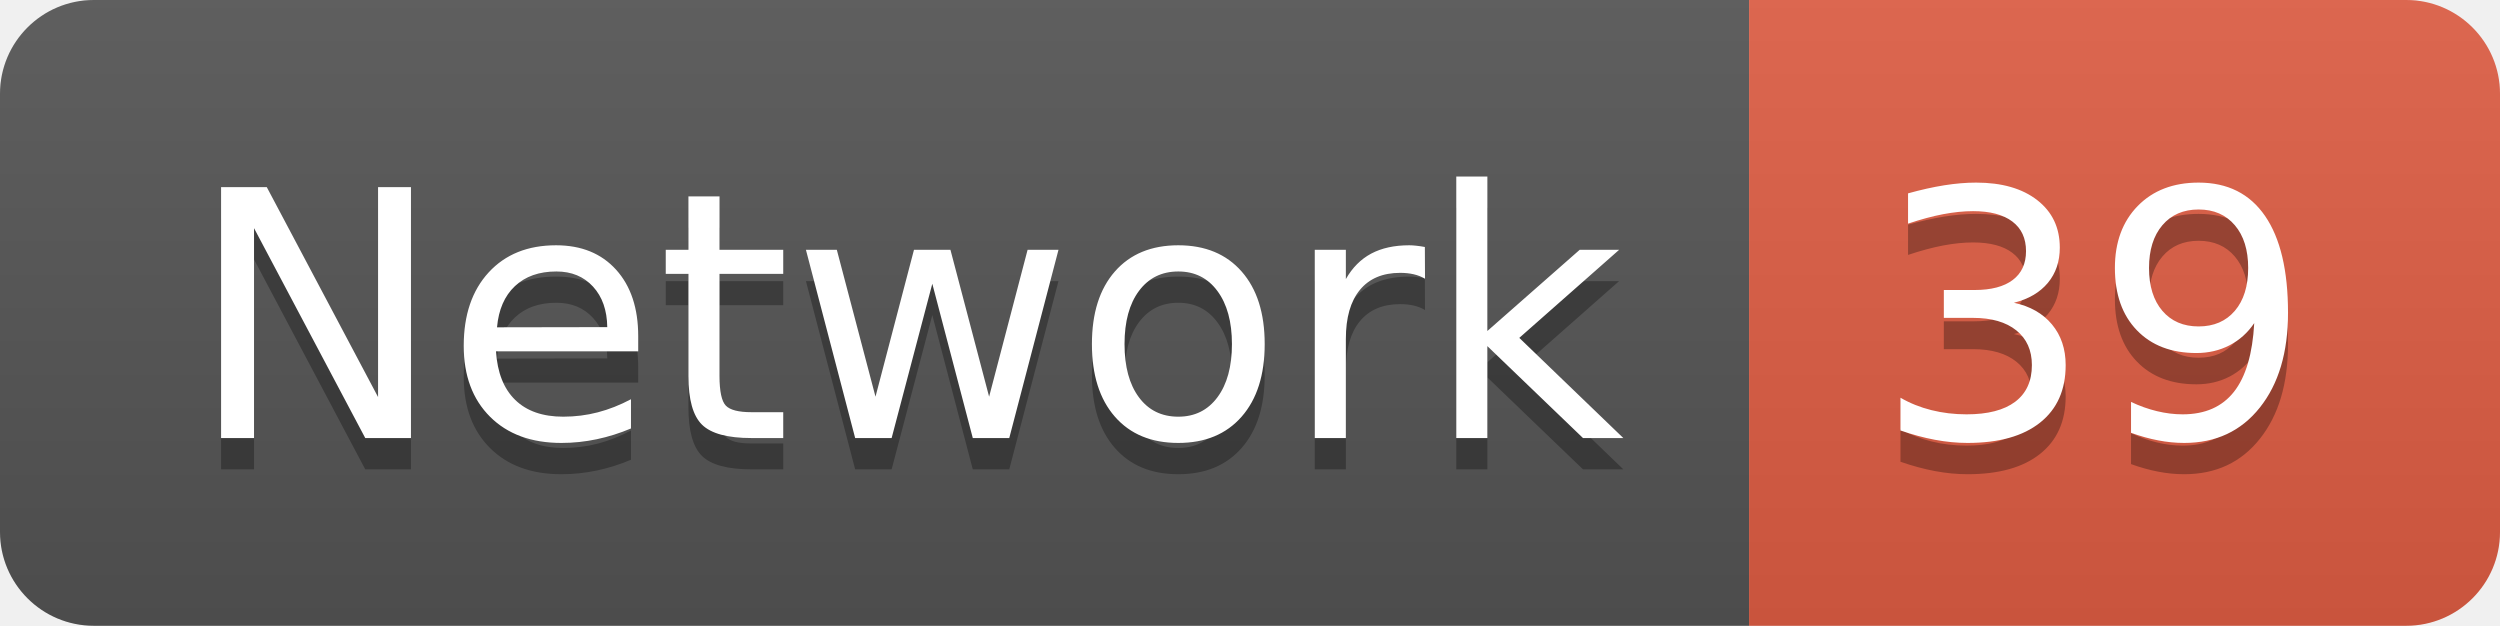
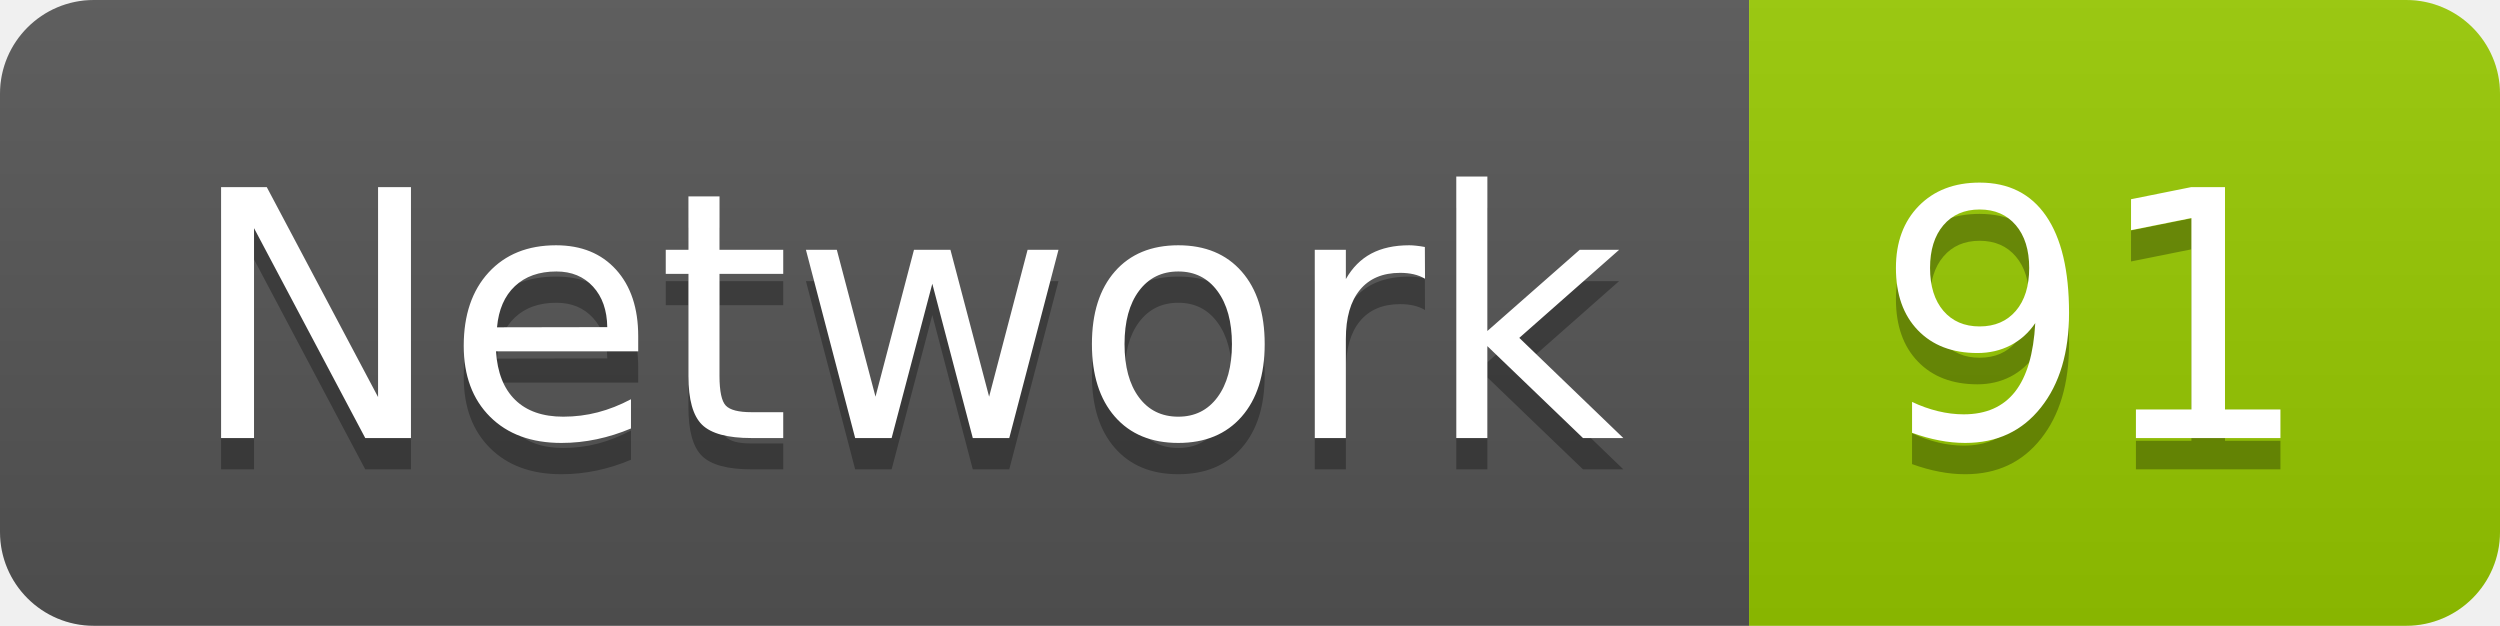
<svg xmlns="http://www.w3.org/2000/svg" width="79.9" height="20">
  <linearGradient id="smooth" x2="0" y2="100%">
    <stop offset="0" stop-color="#bbb" stop-opacity=".1" />
    <stop offset="1" stop-opacity=".1" />
  </linearGradient>
  <clipPath id="round">
    <rect width="79.9" height="20" rx="3" fill="#fff" />
  </clipPath>
  <g clip-path="url(#round)">
    <rect width="55.9" height="20" fill="#555" />
-     <rect x="55.9" width="24.0" height="20" fill="#e05d44" />
+     <rect x="55.9" width="24.0" height="20" fill="#97CA00" />
    <rect width="79.9" height="20" fill="url(#smooth)" />
  </g>
  <g fill="#fff" text-anchor="middle" font-family="DejaVu Sans,Verdana,Geneva,sans-serif" font-size="110">
    <text x="289.5" y="150" fill="#010101" fill-opacity=".3" transform="scale(0.1)" textLength="459.0" lengthAdjust="spacing">Network</text>
    <text x="289.5" y="140" transform="scale(0.1)" textLength="459.0" lengthAdjust="spacing">Network</text>
-     <text x="669.0" y="150" fill="#010101" fill-opacity=".3" transform="scale(0.1)" textLength="140.0" lengthAdjust="spacing">39</text>
-     <text x="669.0" y="140" transform="scale(0.1)" textLength="140.0" lengthAdjust="spacing">39</text>
+     <text x="669.0" y="150" fill="#010101" fill-opacity=".3" transform="scale(0.1)" textLength="140.0" lengthAdjust="spacing">91</text>
+     <text x="669.0" y="140" transform="scale(0.1)" textLength="140.0" lengthAdjust="spacing">91</text>
  </g>
</svg>
